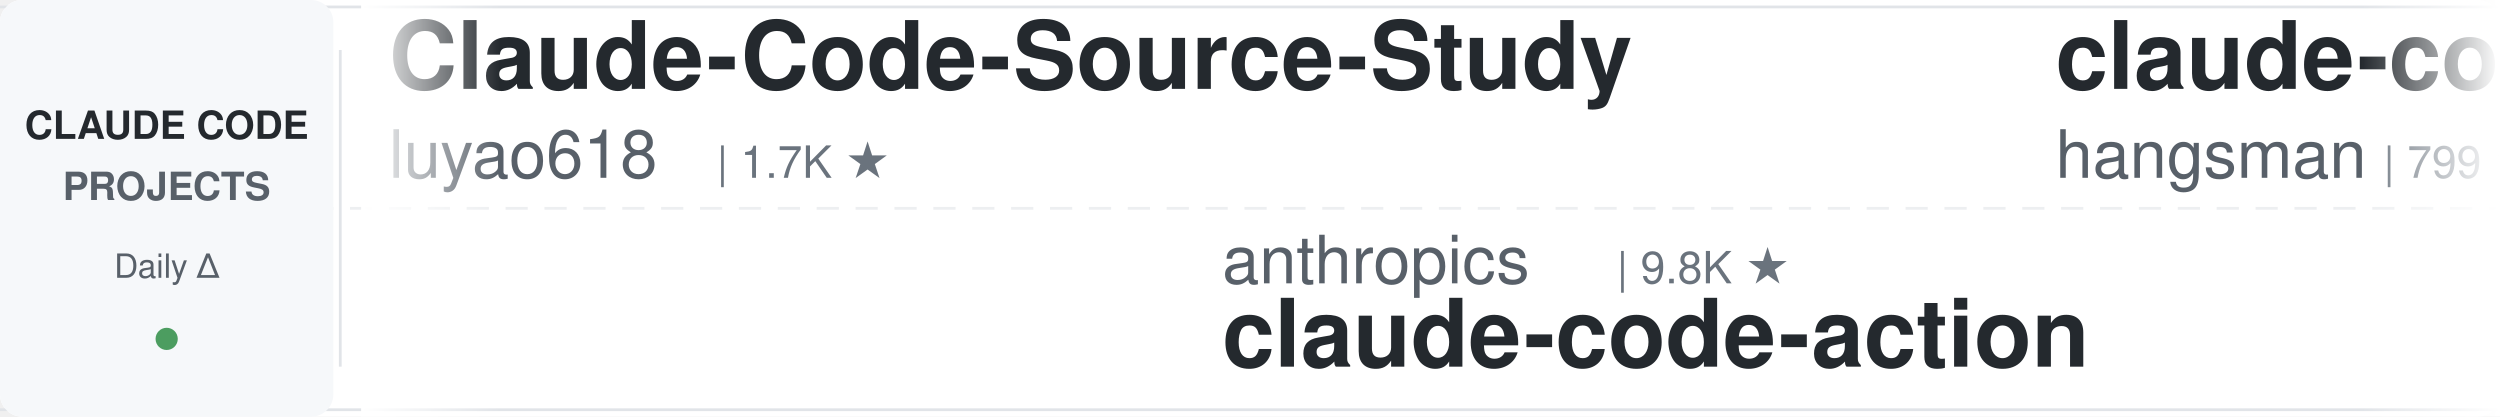
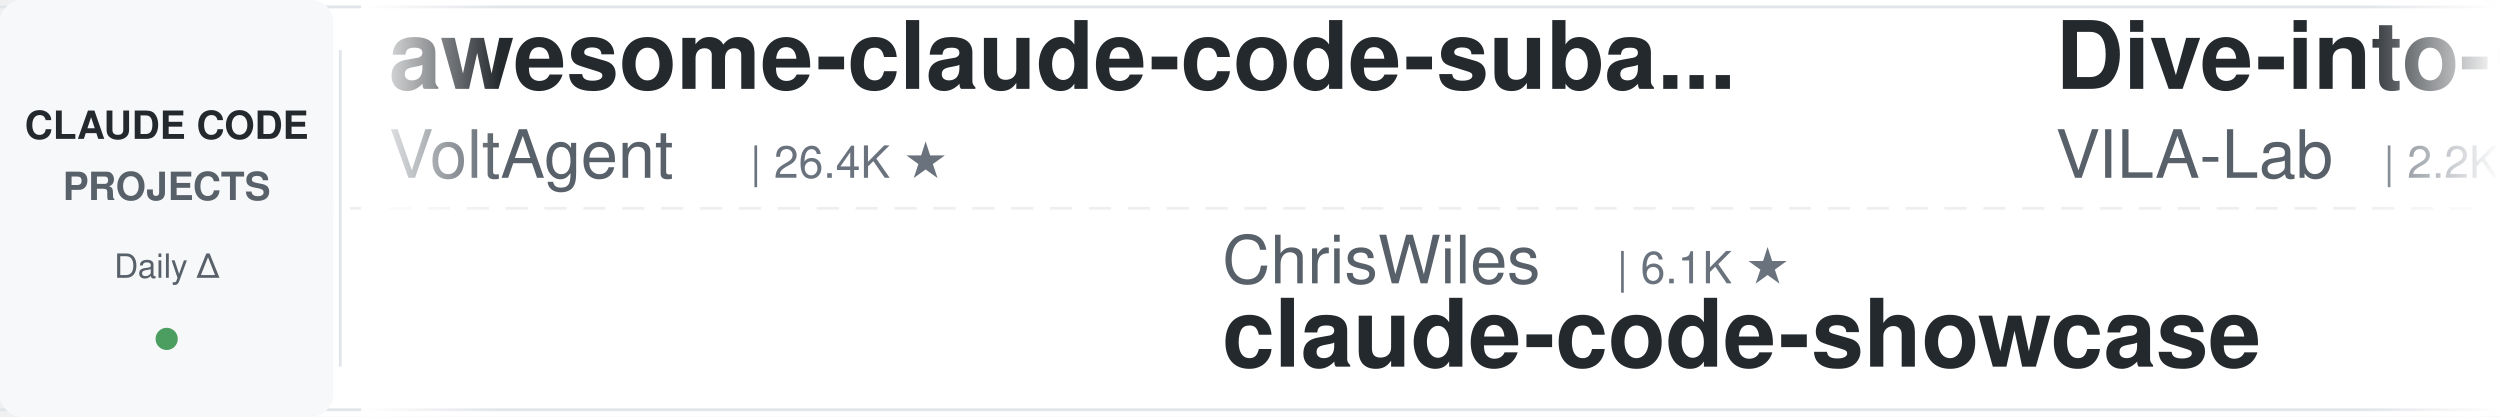
<svg xmlns="http://www.w3.org/2000/svg" width="900" height="150">
  <defs>
    <linearGradient id="leftFade" x1="0%" y1="0%" x2="100%" y2="0%">
      <stop offset="0%" style="stop-color:#ffffff;stop-opacity:1" />
      <stop offset="100%" style="stop-color:#ffffff;stop-opacity:0" />
    </linearGradient>
    <linearGradient id="rightFade" x1="0%" y1="0%" x2="100%" y2="0%">
      <stop offset="0%" style="stop-color:#ffffff;stop-opacity:0" />
      <stop offset="100%" style="stop-color:#ffffff;stop-opacity:1" />
    </linearGradient>
  </defs>
  <rect width="900" height="150" fill="#ffffff" rx="8" />
  <rect x="0" y="2" width="900" height="1" fill="#e1e4e8" />
  <rect x="0" y="147" width="900" height="1" fill="#e1e4e8" />
  <line x1="0" y1="75" x2="900" y2="75" stroke="#e1e4e8" stroke-width="1" stroke-dasharray="8 6" opacity="0.6" />
  <rect x="0" y="0" width="120" height="150" fill="#f6f8fa" rx="8" />
  <text x="60" y="50" font-family="-apple-system, BlinkMacSystemFont, 'Segoe UI', Helvetica, Arial, sans-serif" font-size="14" font-weight="600" fill="#24292e" text-anchor="middle">CLAUDE CODE</text>
  <text x="60" y="72" font-family="-apple-system, BlinkMacSystemFont, 'Segoe UI', Helvetica, Arial, sans-serif" font-size="14" font-weight="600" fill="#586069" text-anchor="middle">PROJECTS</text>
  <text x="60" y="100" font-family="-apple-system, BlinkMacSystemFont, 'Segoe UI', Helvetica, Arial, sans-serif" font-size="12" font-weight="500" fill="#586069" text-anchor="middle">Daily Δ</text>
  <circle cx="60" cy="122" r="4" fill="#22863a" opacity="0.8" />
  <rect x="122" y="18" width="1" height="114" fill="#e1e4e8" />
  <clipPath id="tickerClip">
    <rect x="130" y="0" width="770" height="150" />
  </clipPath>
  <g clip-path="url(#tickerClip)">
    <g id="tickerItems">
      <animateTransform attributeName="transform" attributeType="XML" type="translate" from="0 0" to="-3000 0" dur="54s" repeatCount="indefinite" />
      <g transform="translate(0, 0)">
-         <text x="140" y="32" font-family="-apple-system, BlinkMacSystemFont, 'Segoe UI', Helvetica, Arial, sans-serif" font-size="34" font-weight="600" fill="#24292e">Claude-Code-Source-Study</text>
-         <text x="140" y="64" font-family="-apple-system, BlinkMacSystemFont, 'Segoe UI', Helvetica, Arial, sans-serif" font-size="24" font-weight="400" fill="#586069">luyao618</text>
-         <text x="258" y="64" font-family="-apple-system, BlinkMacSystemFont, 'Segoe UI', Helvetica, Arial, sans-serif" font-size="16" font-weight="500" fill="#6a737d">| 1.7K ★</text>
+         <text x="140" y="32" font-family="-apple-system, BlinkMacSystemFont, 'Segoe UI', Helvetica, Arial, sans-serif" font-size="34" font-weight="600" fill="#24292e">awesome-claude-code-suba...</text>
+         <text x="140" y="64" font-family="-apple-system, BlinkMacSystemFont, 'Segoe UI', Helvetica, Arial, sans-serif" font-size="24" font-weight="400" fill="#586069">VoltAgent</text>
+         <text x="270" y="64" font-family="-apple-system, BlinkMacSystemFont, 'Segoe UI', Helvetica, Arial, sans-serif" font-size="16" font-weight="500" fill="#6a737d">| 26.4K ★</text>
      </g>
      <g transform="translate(300, 0)">
-         <text x="140" y="102" font-family="-apple-system, BlinkMacSystemFont, 'Segoe UI', Helvetica, Arial, sans-serif" font-size="24" font-weight="400" fill="#586069">anthropics</text>
-         <text x="282" y="102" font-family="-apple-system, BlinkMacSystemFont, 'Segoe UI', Helvetica, Arial, sans-serif" font-size="16" font-weight="500" fill="#6a737d">| 9.8K ★</text>
-         <text x="140" y="132" font-family="-apple-system, BlinkMacSystemFont, 'Segoe UI', Helvetica, Arial, sans-serif" font-size="34" font-weight="600" fill="#24292e">claude-code-action</text>
+         <text x="140" y="102" font-family="-apple-system, BlinkMacSystemFont, 'Segoe UI', Helvetica, Arial, sans-serif" font-size="24" font-weight="400" fill="#586069">ChrisWiles</text>
+         <text x="282" y="102" font-family="-apple-system, BlinkMacSystemFont, 'Segoe UI', Helvetica, Arial, sans-serif" font-size="16" font-weight="500" fill="#6a737d">| 6.1K ★</text>
+         <text x="140" y="132" font-family="-apple-system, BlinkMacSystemFont, 'Segoe UI', Helvetica, Arial, sans-serif" font-size="34" font-weight="600" fill="#24292e">claude-code-showcase</text>
      </g>
      <g transform="translate(600, 0)">
-         <text x="140" y="32" font-family="-apple-system, BlinkMacSystemFont, 'Segoe UI', Helvetica, Arial, sans-serif" font-size="34" font-weight="600" fill="#24292e">claude-code-source</text>
-         <text x="140" y="64" font-family="-apple-system, BlinkMacSystemFont, 'Segoe UI', Helvetica, Arial, sans-serif" font-size="24" font-weight="400" fill="#586069">hangsman</text>
-         <text x="258" y="64" font-family="-apple-system, BlinkMacSystemFont, 'Segoe UI', Helvetica, Arial, sans-serif" font-size="16" font-weight="500" fill="#6a737d">| 799 ★</text>
+         <text x="140" y="32" font-family="-apple-system, BlinkMacSystemFont, 'Segoe UI', Helvetica, Arial, sans-serif" font-size="34" font-weight="600" fill="#24292e">Dive-into-Claude-Code</text>
+         <text x="140" y="64" font-family="-apple-system, BlinkMacSystemFont, 'Segoe UI', Helvetica, Arial, sans-serif" font-size="24" font-weight="400" fill="#586069">VILA-Lab</text>
+         <text x="258" y="64" font-family="-apple-system, BlinkMacSystemFont, 'Segoe UI', Helvetica, Arial, sans-serif" font-size="16" font-weight="500" fill="#6a737d">| 2.2K ★</text>
      </g>
      <g transform="translate(900, 0)">
-         <text x="140" y="102" font-family="-apple-system, BlinkMacSystemFont, 'Segoe UI', Helvetica, Arial, sans-serif" font-size="24" font-weight="400" fill="#586069">Alishahryar1</text>
-         <text x="306" y="102" font-family="-apple-system, BlinkMacSystemFont, 'Segoe UI', Helvetica, Arial, sans-serif" font-size="16" font-weight="500" fill="#6a737d">| 67.0K ★</text>
-         <text x="140" y="132" font-family="-apple-system, BlinkMacSystemFont, 'Segoe UI', Helvetica, Arial, sans-serif" font-size="34" font-weight="600" fill="#24292e">free-claude-code</text>
+         <text x="140" y="102" font-family="-apple-system, BlinkMacSystemFont, 'Segoe UI', Helvetica, Arial, sans-serif" font-size="24" font-weight="400" fill="#586069">affaan-m</text>
+         <text x="258" y="102" font-family="-apple-system, BlinkMacSystemFont, 'Segoe UI', Helvetica, Arial, sans-serif" font-size="16" font-weight="500" fill="#6a737d">| 298.8K ★</text>
+         <text x="140" y="132" font-family="-apple-system, BlinkMacSystemFont, 'Segoe UI', Helvetica, Arial, sans-serif" font-size="34" font-weight="600" fill="#24292e">ECC</text>
      </g>
      <g transform="translate(1200, 0)">
-         <text x="140" y="32" font-family="-apple-system, BlinkMacSystemFont, 'Segoe UI', Helvetica, Arial, sans-serif" font-size="34" font-weight="600" fill="#24292e">system_prompts_leaks</text>
-         <text x="140" y="64" font-family="-apple-system, BlinkMacSystemFont, 'Segoe UI', Helvetica, Arial, sans-serif" font-size="24" font-weight="400" fill="#586069">asgeirtj</text>
-         <text x="258" y="64" font-family="-apple-system, BlinkMacSystemFont, 'Segoe UI', Helvetica, Arial, sans-serif" font-size="16" font-weight="500" fill="#6a737d">| 71.0K ★</text>
+         <text x="140" y="32" font-family="-apple-system, BlinkMacSystemFont, 'Segoe UI', Helvetica, Arial, sans-serif" font-size="34" font-weight="600" fill="#24292e">claude-code-guide</text>
+         <text x="140" y="64" font-family="-apple-system, BlinkMacSystemFont, 'Segoe UI', Helvetica, Arial, sans-serif" font-size="24" font-weight="400" fill="#586069">Cranot</text>
+         <text x="234" y="64" font-family="-apple-system, BlinkMacSystemFont, 'Segoe UI', Helvetica, Arial, sans-serif" font-size="16" font-weight="500" fill="#6a737d">| 2.9K ★</text>
      </g>
      <g transform="translate(1500, 0)">
-         <text x="140" y="102" font-family="-apple-system, BlinkMacSystemFont, 'Segoe UI', Helvetica, Arial, sans-serif" font-size="24" font-weight="400" fill="#586069">lintsinghua</text>
-         <text x="294" y="102" font-family="-apple-system, BlinkMacSystemFont, 'Segoe UI', Helvetica, Arial, sans-serif" font-size="16" font-weight="500" fill="#6a737d">| 4.4K ★</text>
-         <text x="140" y="132" font-family="-apple-system, BlinkMacSystemFont, 'Segoe UI', Helvetica, Arial, sans-serif" font-size="34" font-weight="600" fill="#24292e">claude-code-book</text>
+         <text x="140" y="102" font-family="-apple-system, BlinkMacSystemFont, 'Segoe UI', Helvetica, Arial, sans-serif" font-size="24" font-weight="400" fill="#586069">JrCx7scC</text>
+         <text x="258" y="102" font-family="-apple-system, BlinkMacSystemFont, 'Segoe UI', Helvetica, Arial, sans-serif" font-size="16" font-weight="500" fill="#6a737d">| 376 ★</text>
+         <text x="140" y="132" font-family="-apple-system, BlinkMacSystemFont, 'Segoe UI', Helvetica, Arial, sans-serif" font-size="34" font-weight="600" fill="#24292e">claude-code-source</text>
      </g>
      <g transform="translate(1800, 0)">
-         <text x="140" y="32" font-family="-apple-system, BlinkMacSystemFont, 'Segoe UI', Helvetica, Arial, sans-serif" font-size="34" font-weight="600" fill="#24292e">learn-claude-code</text>
-         <text x="140" y="64" font-family="-apple-system, BlinkMacSystemFont, 'Segoe UI', Helvetica, Arial, sans-serif" font-size="24" font-weight="400" fill="#586069">shareAI-lab</text>
-         <text x="294" y="64" font-family="-apple-system, BlinkMacSystemFont, 'Segoe UI', Helvetica, Arial, sans-serif" font-size="16" font-weight="500" fill="#6a737d">| 80.0K ★</text>
+         <text x="140" y="32" font-family="-apple-system, BlinkMacSystemFont, 'Segoe UI', Helvetica, Arial, sans-serif" font-size="34" font-weight="600" fill="#24292e">claude-code-source</text>
+         <text x="140" y="64" font-family="-apple-system, BlinkMacSystemFont, 'Segoe UI', Helvetica, Arial, sans-serif" font-size="24" font-weight="400" fill="#586069">AprilNEA</text>
+         <text x="258" y="64" font-family="-apple-system, BlinkMacSystemFont, 'Segoe UI', Helvetica, Arial, sans-serif" font-size="16" font-weight="500" fill="#6a737d">| 391 ★</text>
      </g>
      <g transform="translate(2100, 0)">
-         <text x="140" y="102" font-family="-apple-system, BlinkMacSystemFont, 'Segoe UI', Helvetica, Arial, sans-serif" font-size="24" font-weight="400" fill="#586069">affaan-m</text>
-         <text x="258" y="102" font-family="-apple-system, BlinkMacSystemFont, 'Segoe UI', Helvetica, Arial, sans-serif" font-size="16" font-weight="500" fill="#6a737d">| 298.6K ★</text>
-         <text x="140" y="132" font-family="-apple-system, BlinkMacSystemFont, 'Segoe UI', Helvetica, Arial, sans-serif" font-size="34" font-weight="600" fill="#24292e">ECC</text>
+         <text x="140" y="102" font-family="-apple-system, BlinkMacSystemFont, 'Segoe UI', Helvetica, Arial, sans-serif" font-size="24" font-weight="400" fill="#586069">anthropics</text>
+         <text x="282" y="102" font-family="-apple-system, BlinkMacSystemFont, 'Segoe UI', Helvetica, Arial, sans-serif" font-size="16" font-weight="500" fill="#6a737d">| 6.8K ★</text>
+         <text x="140" y="132" font-family="-apple-system, BlinkMacSystemFont, 'Segoe UI', Helvetica, Arial, sans-serif" font-size="34" font-weight="600" fill="#24292e">claude-code-security-rev...</text>
      </g>
      <g transform="translate(2400, 0)">
-         <text x="140" y="32" font-family="-apple-system, BlinkMacSystemFont, 'Segoe UI', Helvetica, Arial, sans-serif" font-size="34" font-weight="600" fill="#24292e">everything-claude-code</text>
-         <text x="140" y="64" font-family="-apple-system, BlinkMacSystemFont, 'Segoe UI', Helvetica, Arial, sans-serif" font-size="24" font-weight="400" fill="#586069">WorldFlowAI</text>
-         <text x="294" y="64" font-family="-apple-system, BlinkMacSystemFont, 'Segoe UI', Helvetica, Arial, sans-serif" font-size="16" font-weight="500" fill="#6a737d">| 6.0K ★</text>
+         <text x="140" y="32" font-family="-apple-system, BlinkMacSystemFont, 'Segoe UI', Helvetica, Arial, sans-serif" font-size="34" font-weight="600" fill="#24292e">claude-code-prompts</text>
+         <text x="140" y="64" font-family="-apple-system, BlinkMacSystemFont, 'Segoe UI', Helvetica, Arial, sans-serif" font-size="24" font-weight="400" fill="#586069">repowise-dev</text>
+         <text x="306" y="64" font-family="-apple-system, BlinkMacSystemFont, 'Segoe UI', Helvetica, Arial, sans-serif" font-size="16" font-weight="500" fill="#6a737d">| 1.2K ★</text>
      </g>
      <g transform="translate(2700, 0)">
-         <text x="140" y="102" font-family="-apple-system, BlinkMacSystemFont, 'Segoe UI', Helvetica, Arial, sans-serif" font-size="24" font-weight="400" fill="#586069">huangserva</text>
-         <text x="282" y="102" font-family="-apple-system, BlinkMacSystemFont, 'Segoe UI', Helvetica, Arial, sans-serif" font-size="16" font-weight="500" fill="#6a737d">| 631 ★</text>
-         <text x="140" y="132" font-family="-apple-system, BlinkMacSystemFont, 'Segoe UI', Helvetica, Arial, sans-serif" font-size="34" font-weight="600" fill="#24292e">claude-code-cli</text>
+         <text x="140" y="102" font-family="-apple-system, BlinkMacSystemFont, 'Segoe UI', Helvetica, Arial, sans-serif" font-size="24" font-weight="400" fill="#586069">wanshuiyin</text>
+         <text x="282" y="102" font-family="-apple-system, BlinkMacSystemFont, 'Segoe UI', Helvetica, Arial, sans-serif" font-size="16" font-weight="500" fill="#6a737d">| 18.8K ★</text>
+         <text x="140" y="132" font-family="-apple-system, BlinkMacSystemFont, 'Segoe UI', Helvetica, Arial, sans-serif" font-size="34" font-weight="600" fill="#24292e">Auto-claude-code-researc...</text>
      </g>
      <g transform="translate(3000, 0)">
-         <text x="140" y="32" font-family="-apple-system, BlinkMacSystemFont, 'Segoe UI', Helvetica, Arial, sans-serif" font-size="34" font-weight="600" fill="#24292e">Claude-Code-Source-Study</text>
-         <text x="140" y="64" font-family="-apple-system, BlinkMacSystemFont, 'Segoe UI', Helvetica, Arial, sans-serif" font-size="24" font-weight="400" fill="#586069">luyao618</text>
-         <text x="258" y="64" font-family="-apple-system, BlinkMacSystemFont, 'Segoe UI', Helvetica, Arial, sans-serif" font-size="16" font-weight="500" fill="#6a737d">| 1.7K ★</text>
+         <text x="140" y="32" font-family="-apple-system, BlinkMacSystemFont, 'Segoe UI', Helvetica, Arial, sans-serif" font-size="34" font-weight="600" fill="#24292e">awesome-claude-code-suba...</text>
+         <text x="140" y="64" font-family="-apple-system, BlinkMacSystemFont, 'Segoe UI', Helvetica, Arial, sans-serif" font-size="24" font-weight="400" fill="#586069">VoltAgent</text>
+         <text x="270" y="64" font-family="-apple-system, BlinkMacSystemFont, 'Segoe UI', Helvetica, Arial, sans-serif" font-size="16" font-weight="500" fill="#6a737d">| 26.4K ★</text>
      </g>
      <g transform="translate(3300, 0)">
-         <text x="140" y="102" font-family="-apple-system, BlinkMacSystemFont, 'Segoe UI', Helvetica, Arial, sans-serif" font-size="24" font-weight="400" fill="#586069">anthropics</text>
-         <text x="282" y="102" font-family="-apple-system, BlinkMacSystemFont, 'Segoe UI', Helvetica, Arial, sans-serif" font-size="16" font-weight="500" fill="#6a737d">| 9.8K ★</text>
-         <text x="140" y="132" font-family="-apple-system, BlinkMacSystemFont, 'Segoe UI', Helvetica, Arial, sans-serif" font-size="34" font-weight="600" fill="#24292e">claude-code-action</text>
+         <text x="140" y="102" font-family="-apple-system, BlinkMacSystemFont, 'Segoe UI', Helvetica, Arial, sans-serif" font-size="24" font-weight="400" fill="#586069">ChrisWiles</text>
+         <text x="282" y="102" font-family="-apple-system, BlinkMacSystemFont, 'Segoe UI', Helvetica, Arial, sans-serif" font-size="16" font-weight="500" fill="#6a737d">| 6.1K ★</text>
+         <text x="140" y="132" font-family="-apple-system, BlinkMacSystemFont, 'Segoe UI', Helvetica, Arial, sans-serif" font-size="34" font-weight="600" fill="#24292e">claude-code-showcase</text>
      </g>
      <g transform="translate(3600, 0)">
-         <text x="140" y="32" font-family="-apple-system, BlinkMacSystemFont, 'Segoe UI', Helvetica, Arial, sans-serif" font-size="34" font-weight="600" fill="#24292e">claude-code-source</text>
-         <text x="140" y="64" font-family="-apple-system, BlinkMacSystemFont, 'Segoe UI', Helvetica, Arial, sans-serif" font-size="24" font-weight="400" fill="#586069">hangsman</text>
-         <text x="258" y="64" font-family="-apple-system, BlinkMacSystemFont, 'Segoe UI', Helvetica, Arial, sans-serif" font-size="16" font-weight="500" fill="#6a737d">| 799 ★</text>
+         <text x="140" y="32" font-family="-apple-system, BlinkMacSystemFont, 'Segoe UI', Helvetica, Arial, sans-serif" font-size="34" font-weight="600" fill="#24292e">Dive-into-Claude-Code</text>
+         <text x="140" y="64" font-family="-apple-system, BlinkMacSystemFont, 'Segoe UI', Helvetica, Arial, sans-serif" font-size="24" font-weight="400" fill="#586069">VILA-Lab</text>
+         <text x="258" y="64" font-family="-apple-system, BlinkMacSystemFont, 'Segoe UI', Helvetica, Arial, sans-serif" font-size="16" font-weight="500" fill="#6a737d">| 2.2K ★</text>
      </g>
      <g transform="translate(3900, 0)">
-         <text x="140" y="102" font-family="-apple-system, BlinkMacSystemFont, 'Segoe UI', Helvetica, Arial, sans-serif" font-size="24" font-weight="400" fill="#586069">Alishahryar1</text>
-         <text x="306" y="102" font-family="-apple-system, BlinkMacSystemFont, 'Segoe UI', Helvetica, Arial, sans-serif" font-size="16" font-weight="500" fill="#6a737d">| 67.0K ★</text>
-         <text x="140" y="132" font-family="-apple-system, BlinkMacSystemFont, 'Segoe UI', Helvetica, Arial, sans-serif" font-size="34" font-weight="600" fill="#24292e">free-claude-code</text>
+         <text x="140" y="102" font-family="-apple-system, BlinkMacSystemFont, 'Segoe UI', Helvetica, Arial, sans-serif" font-size="24" font-weight="400" fill="#586069">affaan-m</text>
+         <text x="258" y="102" font-family="-apple-system, BlinkMacSystemFont, 'Segoe UI', Helvetica, Arial, sans-serif" font-size="16" font-weight="500" fill="#6a737d">| 298.8K ★</text>
+         <text x="140" y="132" font-family="-apple-system, BlinkMacSystemFont, 'Segoe UI', Helvetica, Arial, sans-serif" font-size="34" font-weight="600" fill="#24292e">ECC</text>
      </g>
    </g>
  </g>
  <rect x="130" y="0" width="50" height="150" fill="url(#leftFade)" />
  <rect x="850" y="0" width="50" height="150" fill="url(#rightFade)" />
</svg>
